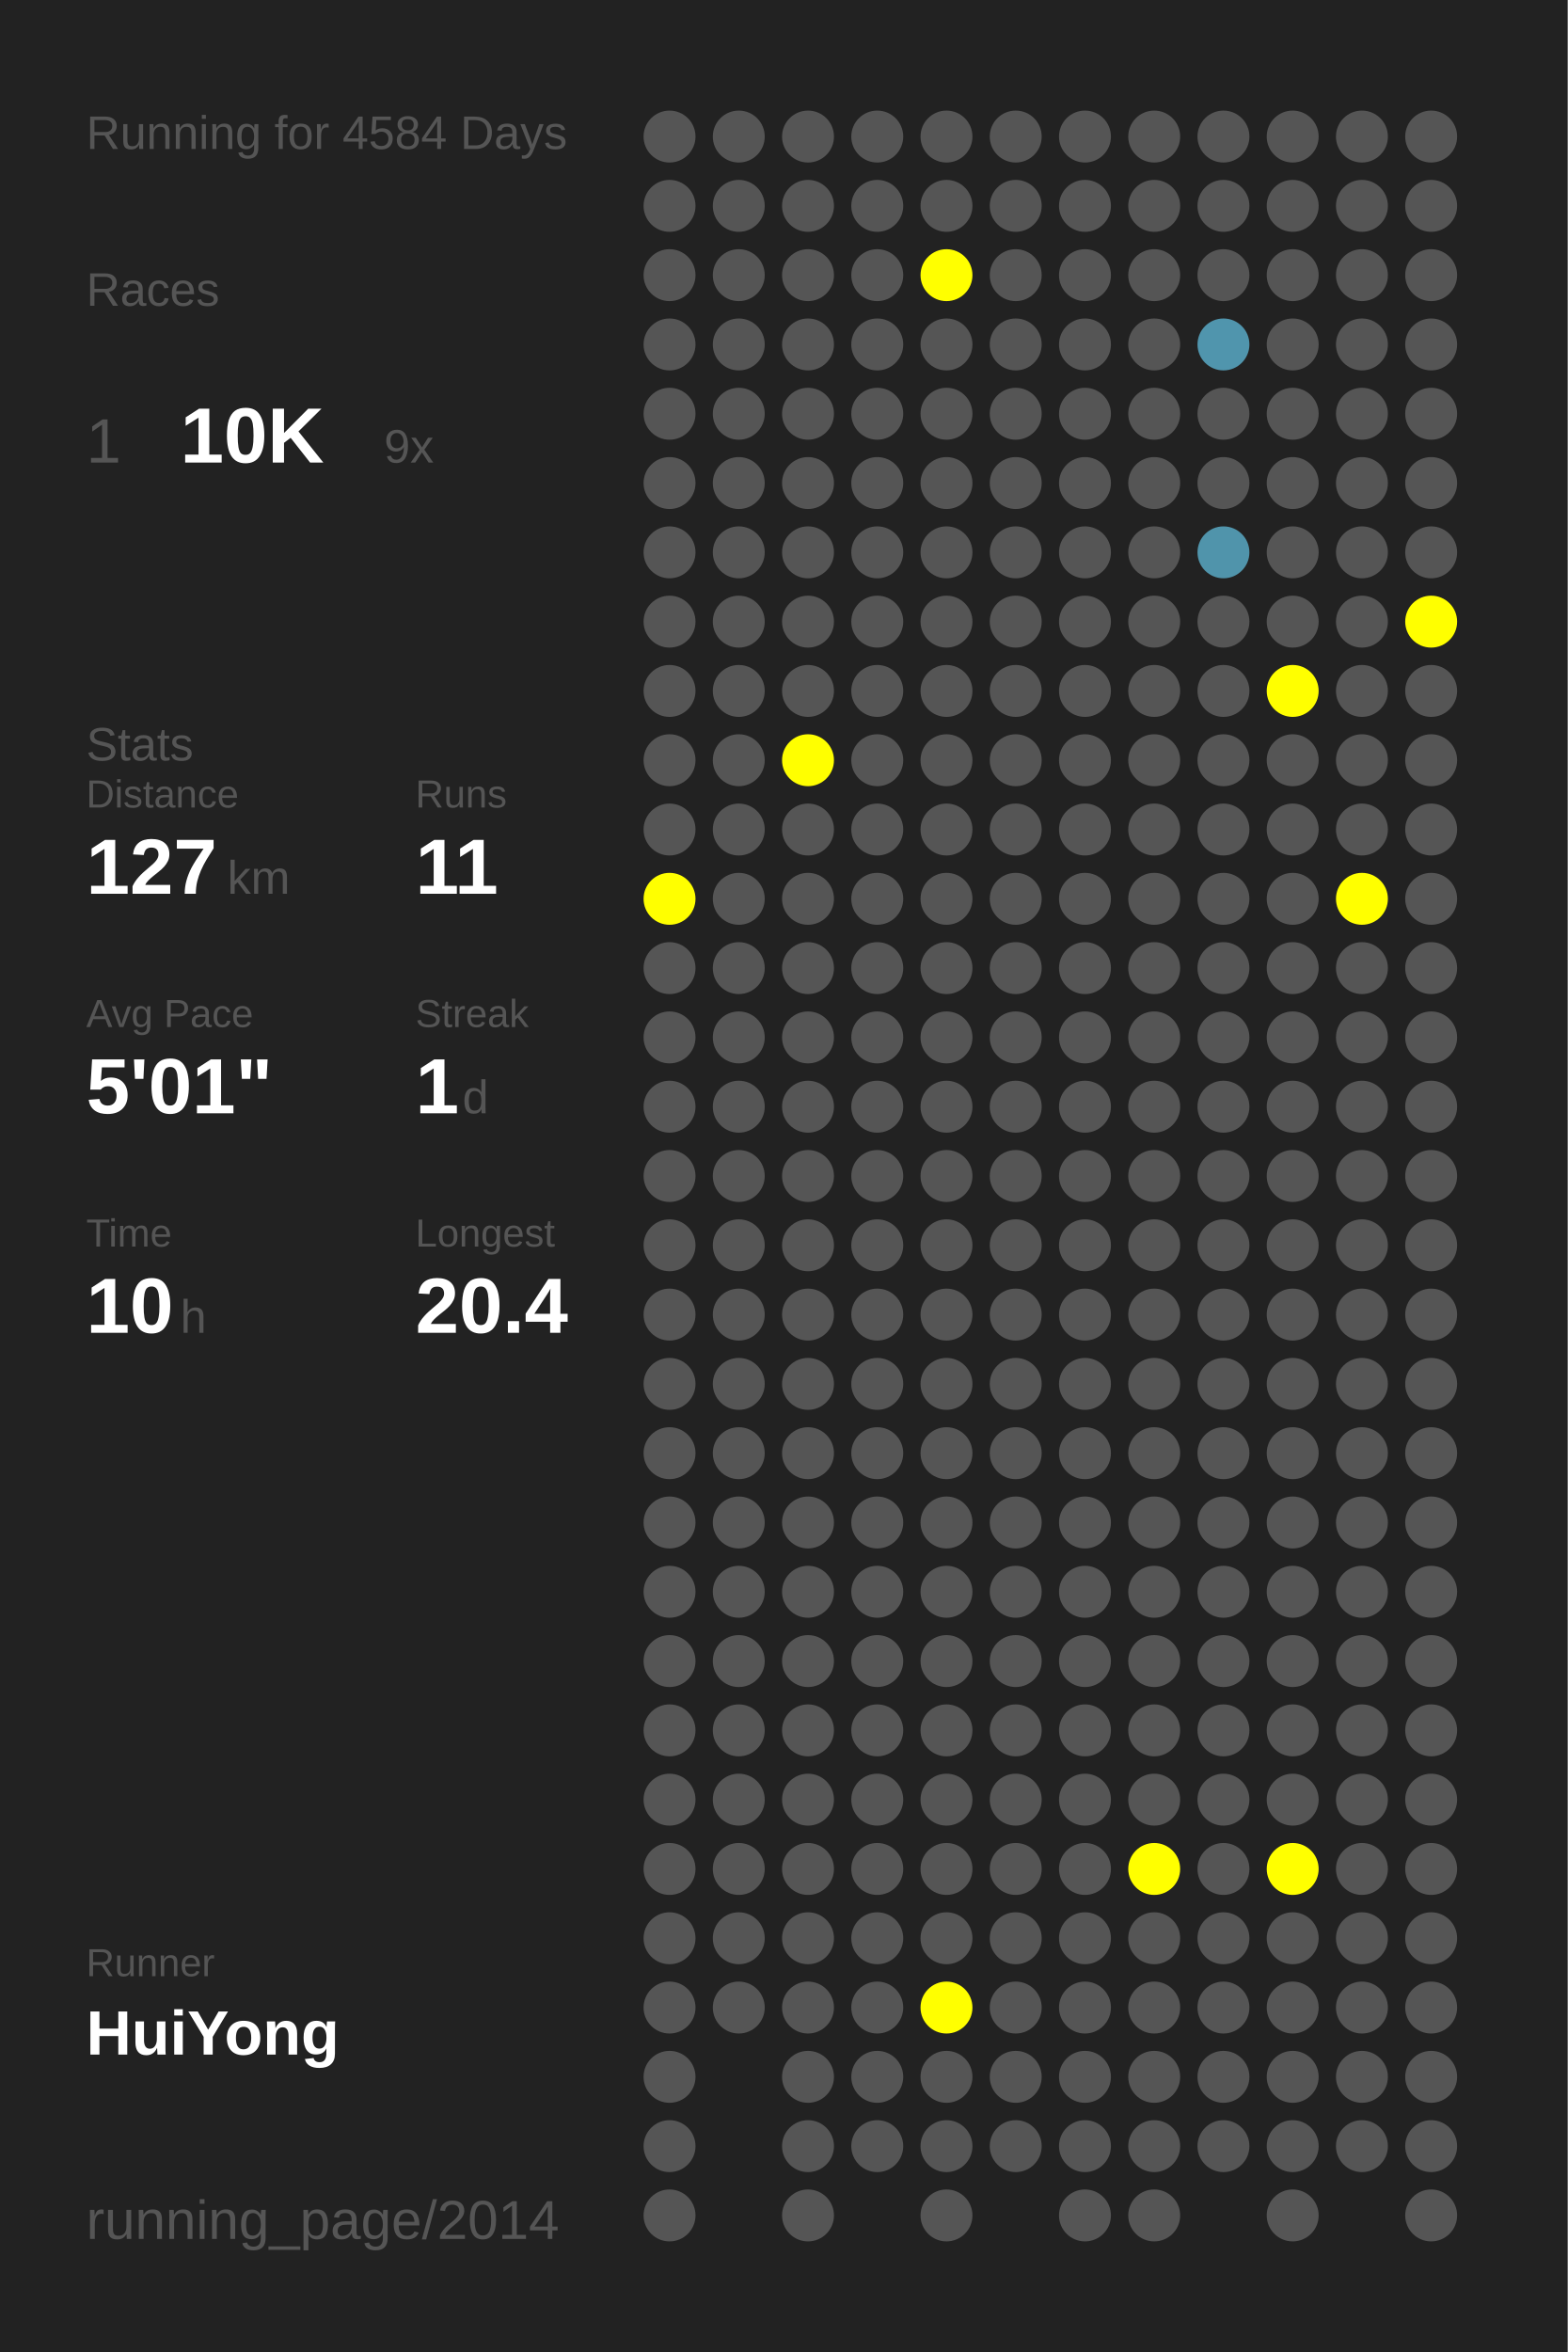
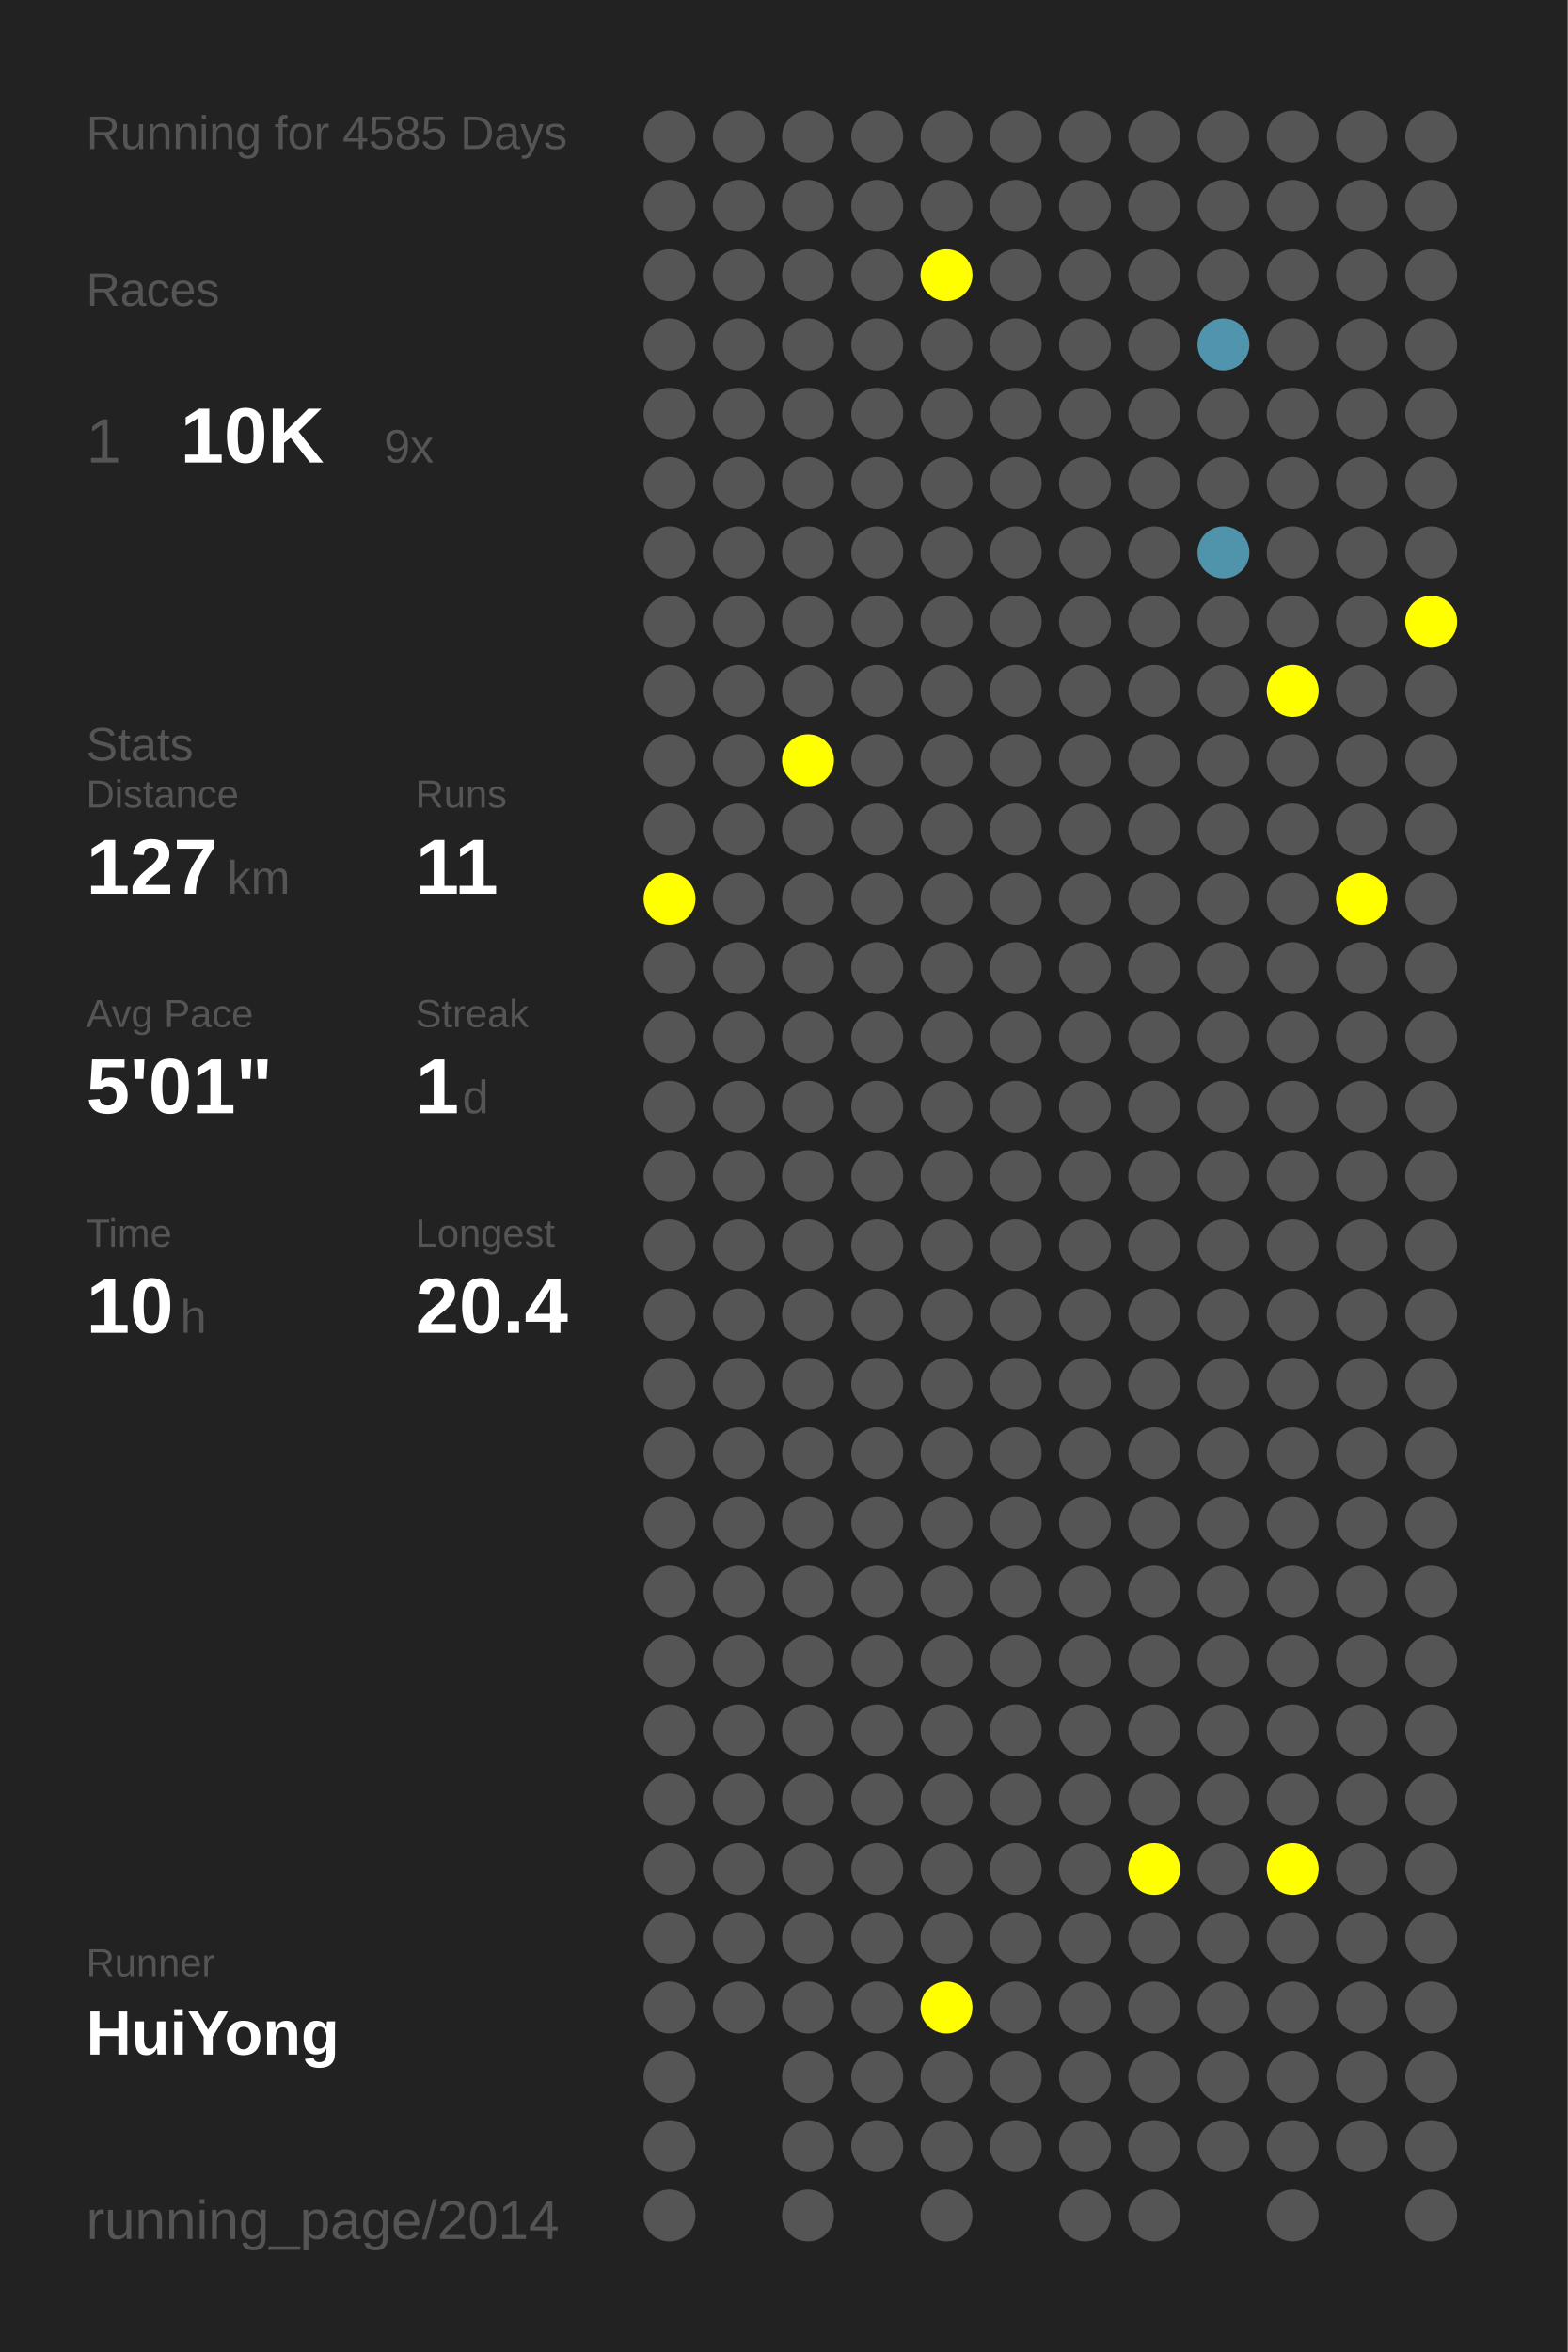
<svg xmlns="http://www.w3.org/2000/svg" baseProfile="full" height="300mm" version="1.1" viewBox="0,0,200,300" width="200mm">
  <defs />
  <rect fill="#222222" height="300" width="200" x="0" y="0" />
-   <text fill="#555555" style="font-size:6px; font-family:Arial;" x="11" y="19">Running for 4584 Days</text>
+   <text fill="#555555" style="font-size:6px; font-family:Arial;" x="11" y="19">Running for 4585 Days</text>
  <text fill="#555555" style="font-size:6px; font-family:Arial;" x="11" y="39">Races</text>
  <text fill="#555555" style="font-size:8px; font-family:Arial;" x="11" y="59">1</text>
  <text fill="#FFFFFF" style="font-size:10px; font-family:Arial; font-weight:bold;" x="23" y="59">10K</text>
  <text fill="#555555" style="font-size:6px; font-family:Arial;" x="49" y="59">9x</text>
  <text fill="#555555" style="font-size:6px; font-family:Arial;" x="11" y="97">Stats</text>
  <text fill="#555555" style="font-size:5px; font-family:Arial;" x="11" y="103">Distance</text>
  <text fill="#FFFFFF" style="font-size:10px; font-family:Arial; font-weight:bold;" x="11" y="114">127</text>
  <text fill="#555555" style="font-size:6px; font-family:Arial;" x="29" y="114">km</text>
  <text fill="#555555" style="font-size:5px; font-family:Arial;" x="53" y="103">Runs</text>
  <text fill="#FFFFFF" style="font-size:10px; font-family:Arial; font-weight:bold;" x="53" y="114">11</text>
  <text fill="#555555" style="font-size:5px; font-family:Arial;" x="11" y="131">Avg Pace</text>
  <text fill="#FFFFFF" style="font-size:10px; font-family:Arial; font-weight:bold;" x="11" y="142">5'01"</text>
  <text fill="#555555" style="font-size:5px; font-family:Arial;" x="53" y="131">Streak</text>
  <text fill="#FFFFFF" style="font-size:10px; font-family:Arial; font-weight:bold;" x="53" y="142">1</text>
  <text fill="#555555" style="font-size:6px; font-family:Arial;" x="59" y="142">d</text>
  <text fill="#555555" style="font-size:5px; font-family:Arial;" x="11" y="159">Time</text>
  <text fill="#FFFFFF" style="font-size:10px; font-family:Arial; font-weight:bold;" x="11" y="170">10</text>
  <text fill="#555555" style="font-size:6px; font-family:Arial;" x="23" y="170">h</text>
  <text fill="#555555" style="font-size:5px; font-family:Arial;" x="53" y="159">Longest</text>
  <text fill="#FFFFFF" style="font-size:10px; font-family:Arial; font-weight:bold;" x="53" y="170">20.4</text>
  <text fill="#555555" style="font-size:5px; font-family:Arial;" x="11" y="252.065">Runner</text>
  <text fill="#FFFFFF" style="font-size:8px; font-family:Arial; font-weight:bold;" x="11" y="262.065">HuiYong</text>
  <text fill="#555555" style="font-size:7px; font-family:Arial;" x="11" y="285.581">running_page/2014</text>
  <circle cx="85.417" cy="17.419" fill="#555555" r="3.312" />
  <circle cx="85.417" cy="26.258" fill="#555555" r="3.312" />
  <circle cx="85.417" cy="35.097" fill="#555555" r="3.312" />
  <circle cx="85.417" cy="43.935" fill="#555555" r="3.312" />
  <circle cx="85.417" cy="52.774" fill="#555555" r="3.312" />
  <circle cx="85.417" cy="61.613" fill="#555555" r="3.312" />
  <circle cx="85.417" cy="70.452" fill="#555555" r="3.312" />
  <circle cx="85.417" cy="79.29" fill="#555555" r="3.312" />
  <circle cx="85.417" cy="88.129" fill="#555555" r="3.312" />
  <circle cx="85.417" cy="96.968" fill="#555555" r="3.312" />
  <circle cx="85.417" cy="105.806" fill="#555555" r="3.312" />
  <circle cx="85.417" cy="114.645" fill="#FFFF00" r="3.312" />
  <circle cx="85.417" cy="123.484" fill="#555555" r="3.312" />
  <circle cx="85.417" cy="132.323" fill="#555555" r="3.312" />
  <circle cx="85.417" cy="141.161" fill="#555555" r="3.312" />
  <circle cx="85.417" cy="150" fill="#555555" r="3.312" />
  <circle cx="85.417" cy="158.839" fill="#555555" r="3.312" />
  <circle cx="85.417" cy="167.677" fill="#555555" r="3.312" />
  <circle cx="85.417" cy="176.516" fill="#555555" r="3.312" />
  <circle cx="85.417" cy="185.355" fill="#555555" r="3.312" />
  <circle cx="85.417" cy="194.194" fill="#555555" r="3.312" />
  <circle cx="85.417" cy="203.032" fill="#555555" r="3.312" />
  <circle cx="85.417" cy="211.871" fill="#555555" r="3.312" />
  <circle cx="85.417" cy="220.71" fill="#555555" r="3.312" />
  <circle cx="85.417" cy="229.548" fill="#555555" r="3.312" />
  <circle cx="85.417" cy="238.387" fill="#555555" r="3.312" />
  <circle cx="85.417" cy="247.226" fill="#555555" r="3.312" />
  <circle cx="85.417" cy="256.065" fill="#555555" r="3.312" />
  <circle cx="85.417" cy="264.903" fill="#555555" r="3.312" />
  <circle cx="85.417" cy="273.742" fill="#555555" r="3.312" />
  <circle cx="85.417" cy="282.581" fill="#555555" r="3.312" />
  <circle cx="94.25" cy="17.419" fill="#555555" r="3.312" />
  <circle cx="94.25" cy="26.258" fill="#555555" r="3.312" />
  <circle cx="94.25" cy="35.097" fill="#555555" r="3.312" />
  <circle cx="94.25" cy="43.935" fill="#555555" r="3.312" />
  <circle cx="94.25" cy="52.774" fill="#555555" r="3.312" />
  <circle cx="94.25" cy="61.613" fill="#555555" r="3.312" />
  <circle cx="94.25" cy="70.452" fill="#555555" r="3.312" />
  <circle cx="94.25" cy="79.29" fill="#555555" r="3.312" />
  <circle cx="94.25" cy="88.129" fill="#555555" r="3.312" />
  <circle cx="94.25" cy="96.968" fill="#555555" r="3.312" />
  <circle cx="94.25" cy="105.806" fill="#555555" r="3.312" />
  <circle cx="94.25" cy="114.645" fill="#555555" r="3.312" />
  <circle cx="94.25" cy="123.484" fill="#555555" r="3.312" />
  <circle cx="94.25" cy="132.323" fill="#555555" r="3.312" />
  <circle cx="94.25" cy="141.161" fill="#555555" r="3.312" />
  <circle cx="94.25" cy="150" fill="#555555" r="3.312" />
  <circle cx="94.25" cy="158.839" fill="#555555" r="3.312" />
  <circle cx="94.25" cy="167.677" fill="#555555" r="3.312" />
  <circle cx="94.25" cy="176.516" fill="#555555" r="3.312" />
  <circle cx="94.25" cy="185.355" fill="#555555" r="3.312" />
  <circle cx="94.25" cy="194.194" fill="#555555" r="3.312" />
  <circle cx="94.25" cy="203.032" fill="#555555" r="3.312" />
  <circle cx="94.25" cy="211.871" fill="#555555" r="3.312" />
  <circle cx="94.25" cy="220.71" fill="#555555" r="3.312" />
  <circle cx="94.25" cy="229.548" fill="#555555" r="3.312" />
  <circle cx="94.25" cy="238.387" fill="#555555" r="3.312" />
  <circle cx="94.25" cy="247.226" fill="#555555" r="3.312" />
  <circle cx="94.25" cy="256.065" fill="#555555" r="3.312" />
  <circle cx="103.083" cy="17.419" fill="#555555" r="3.312" />
  <circle cx="103.083" cy="26.258" fill="#555555" r="3.312" />
  <circle cx="103.083" cy="35.097" fill="#555555" r="3.312" />
  <circle cx="103.083" cy="43.935" fill="#555555" r="3.312" />
  <circle cx="103.083" cy="52.774" fill="#555555" r="3.312" />
  <circle cx="103.083" cy="61.613" fill="#555555" r="3.312" />
  <circle cx="103.083" cy="70.452" fill="#555555" r="3.312" />
  <circle cx="103.083" cy="79.29" fill="#555555" r="3.312" />
  <circle cx="103.083" cy="88.129" fill="#555555" r="3.312" />
  <circle cx="103.083" cy="96.968" fill="#FFFF00" r="3.312" />
  <circle cx="103.083" cy="105.806" fill="#555555" r="3.312" />
  <circle cx="103.083" cy="114.645" fill="#555555" r="3.312" />
  <circle cx="103.083" cy="123.484" fill="#555555" r="3.312" />
  <circle cx="103.083" cy="132.323" fill="#555555" r="3.312" />
  <circle cx="103.083" cy="141.161" fill="#555555" r="3.312" />
  <circle cx="103.083" cy="150" fill="#555555" r="3.312" />
  <circle cx="103.083" cy="158.839" fill="#555555" r="3.312" />
  <circle cx="103.083" cy="167.677" fill="#555555" r="3.312" />
  <circle cx="103.083" cy="176.516" fill="#555555" r="3.312" />
  <circle cx="103.083" cy="185.355" fill="#555555" r="3.312" />
  <circle cx="103.083" cy="194.194" fill="#555555" r="3.312" />
  <circle cx="103.083" cy="203.032" fill="#555555" r="3.312" />
  <circle cx="103.083" cy="211.871" fill="#555555" r="3.312" />
  <circle cx="103.083" cy="220.71" fill="#555555" r="3.312" />
  <circle cx="103.083" cy="229.548" fill="#555555" r="3.312" />
  <circle cx="103.083" cy="238.387" fill="#555555" r="3.312" />
  <circle cx="103.083" cy="247.226" fill="#555555" r="3.312" />
  <circle cx="103.083" cy="256.065" fill="#555555" r="3.312" />
  <circle cx="103.083" cy="264.903" fill="#555555" r="3.312" />
  <circle cx="103.083" cy="273.742" fill="#555555" r="3.312" />
  <circle cx="103.083" cy="282.581" fill="#555555" r="3.312" />
  <circle cx="111.917" cy="17.419" fill="#555555" r="3.312" />
  <circle cx="111.917" cy="26.258" fill="#555555" r="3.312" />
  <circle cx="111.917" cy="35.097" fill="#555555" r="3.312" />
  <circle cx="111.917" cy="43.935" fill="#555555" r="3.312" />
  <circle cx="111.917" cy="52.774" fill="#555555" r="3.312" />
  <circle cx="111.917" cy="61.613" fill="#555555" r="3.312" />
  <circle cx="111.917" cy="70.452" fill="#555555" r="3.312" />
  <circle cx="111.917" cy="79.29" fill="#555555" r="3.312" />
  <circle cx="111.917" cy="88.129" fill="#555555" r="3.312" />
  <circle cx="111.917" cy="96.968" fill="#555555" r="3.312" />
  <circle cx="111.917" cy="105.806" fill="#555555" r="3.312" />
  <circle cx="111.917" cy="114.645" fill="#555555" r="3.312" />
  <circle cx="111.917" cy="123.484" fill="#555555" r="3.312" />
  <circle cx="111.917" cy="132.323" fill="#555555" r="3.312" />
  <circle cx="111.917" cy="141.161" fill="#555555" r="3.312" />
  <circle cx="111.917" cy="150" fill="#555555" r="3.312" />
  <circle cx="111.917" cy="158.839" fill="#555555" r="3.312" />
  <circle cx="111.917" cy="167.677" fill="#555555" r="3.312" />
  <circle cx="111.917" cy="176.516" fill="#555555" r="3.312" />
  <circle cx="111.917" cy="185.355" fill="#555555" r="3.312" />
  <circle cx="111.917" cy="194.194" fill="#555555" r="3.312" />
  <circle cx="111.917" cy="203.032" fill="#555555" r="3.312" />
  <circle cx="111.917" cy="211.871" fill="#555555" r="3.312" />
  <circle cx="111.917" cy="220.71" fill="#555555" r="3.312" />
  <circle cx="111.917" cy="229.548" fill="#555555" r="3.312" />
  <circle cx="111.917" cy="238.387" fill="#555555" r="3.312" />
  <circle cx="111.917" cy="247.226" fill="#555555" r="3.312" />
  <circle cx="111.917" cy="256.065" fill="#555555" r="3.312" />
  <circle cx="111.917" cy="264.903" fill="#555555" r="3.312" />
  <circle cx="111.917" cy="273.742" fill="#555555" r="3.312" />
  <circle cx="120.75" cy="17.419" fill="#555555" r="3.312" />
  <circle cx="120.75" cy="26.258" fill="#555555" r="3.312" />
  <circle cx="120.75" cy="35.097" fill="#FFFF00" r="3.312" />
  <circle cx="120.75" cy="43.935" fill="#555555" r="3.312" />
  <circle cx="120.75" cy="52.774" fill="#555555" r="3.312" />
  <circle cx="120.75" cy="61.613" fill="#555555" r="3.312" />
  <circle cx="120.75" cy="70.452" fill="#555555" r="3.312" />
  <circle cx="120.75" cy="79.29" fill="#555555" r="3.312" />
  <circle cx="120.75" cy="88.129" fill="#555555" r="3.312" />
  <circle cx="120.75" cy="96.968" fill="#555555" r="3.312" />
  <circle cx="120.75" cy="105.806" fill="#555555" r="3.312" />
  <circle cx="120.75" cy="114.645" fill="#555555" r="3.312" />
  <circle cx="120.75" cy="123.484" fill="#555555" r="3.312" />
  <circle cx="120.75" cy="132.323" fill="#555555" r="3.312" />
  <circle cx="120.75" cy="141.161" fill="#555555" r="3.312" />
  <circle cx="120.75" cy="150" fill="#555555" r="3.312" />
  <circle cx="120.75" cy="158.839" fill="#555555" r="3.312" />
  <circle cx="120.75" cy="167.677" fill="#555555" r="3.312" />
  <circle cx="120.75" cy="176.516" fill="#555555" r="3.312" />
  <circle cx="120.75" cy="185.355" fill="#555555" r="3.312" />
  <circle cx="120.75" cy="194.194" fill="#555555" r="3.312" />
  <circle cx="120.75" cy="203.032" fill="#555555" r="3.312" />
  <circle cx="120.75" cy="211.871" fill="#555555" r="3.312" />
  <circle cx="120.75" cy="220.71" fill="#555555" r="3.312" />
  <circle cx="120.75" cy="229.548" fill="#555555" r="3.312" />
  <circle cx="120.75" cy="238.387" fill="#555555" r="3.312" />
  <circle cx="120.75" cy="247.226" fill="#555555" r="3.312" />
  <circle cx="120.75" cy="256.065" fill="#FFFF00" r="3.312" />
  <circle cx="120.75" cy="264.903" fill="#555555" r="3.312" />
  <circle cx="120.75" cy="273.742" fill="#555555" r="3.312" />
  <circle cx="120.75" cy="282.581" fill="#555555" r="3.312" />
  <circle cx="129.583" cy="17.419" fill="#555555" r="3.312" />
  <circle cx="129.583" cy="26.258" fill="#555555" r="3.312" />
  <circle cx="129.583" cy="35.097" fill="#555555" r="3.312" />
  <circle cx="129.583" cy="43.935" fill="#555555" r="3.312" />
  <circle cx="129.583" cy="52.774" fill="#555555" r="3.312" />
  <circle cx="129.583" cy="61.613" fill="#555555" r="3.312" />
  <circle cx="129.583" cy="70.452" fill="#555555" r="3.312" />
  <circle cx="129.583" cy="79.29" fill="#555555" r="3.312" />
  <circle cx="129.583" cy="88.129" fill="#555555" r="3.312" />
  <circle cx="129.583" cy="96.968" fill="#555555" r="3.312" />
  <circle cx="129.583" cy="105.806" fill="#555555" r="3.312" />
  <circle cx="129.583" cy="114.645" fill="#555555" r="3.312" />
  <circle cx="129.583" cy="123.484" fill="#555555" r="3.312" />
  <circle cx="129.583" cy="132.323" fill="#555555" r="3.312" />
  <circle cx="129.583" cy="141.161" fill="#555555" r="3.312" />
  <circle cx="129.583" cy="150" fill="#555555" r="3.312" />
  <circle cx="129.583" cy="158.839" fill="#555555" r="3.312" />
  <circle cx="129.583" cy="167.677" fill="#555555" r="3.312" />
  <circle cx="129.583" cy="176.516" fill="#555555" r="3.312" />
  <circle cx="129.583" cy="185.355" fill="#555555" r="3.312" />
  <circle cx="129.583" cy="194.194" fill="#555555" r="3.312" />
  <circle cx="129.583" cy="203.032" fill="#555555" r="3.312" />
  <circle cx="129.583" cy="211.871" fill="#555555" r="3.312" />
  <circle cx="129.583" cy="220.71" fill="#555555" r="3.312" />
  <circle cx="129.583" cy="229.548" fill="#555555" r="3.312" />
  <circle cx="129.583" cy="238.387" fill="#555555" r="3.312" />
  <circle cx="129.583" cy="247.226" fill="#555555" r="3.312" />
  <circle cx="129.583" cy="256.065" fill="#555555" r="3.312" />
  <circle cx="129.583" cy="264.903" fill="#555555" r="3.312" />
  <circle cx="129.583" cy="273.742" fill="#555555" r="3.312" />
  <circle cx="138.417" cy="17.419" fill="#555555" r="3.312" />
  <circle cx="138.417" cy="26.258" fill="#555555" r="3.312" />
  <circle cx="138.417" cy="35.097" fill="#555555" r="3.312" />
  <circle cx="138.417" cy="43.935" fill="#555555" r="3.312" />
  <circle cx="138.417" cy="52.774" fill="#555555" r="3.312" />
  <circle cx="138.417" cy="61.613" fill="#555555" r="3.312" />
  <circle cx="138.417" cy="70.452" fill="#555555" r="3.312" />
  <circle cx="138.417" cy="79.29" fill="#555555" r="3.312" />
  <circle cx="138.417" cy="88.129" fill="#555555" r="3.312" />
  <circle cx="138.417" cy="96.968" fill="#555555" r="3.312" />
  <circle cx="138.417" cy="105.806" fill="#555555" r="3.312" />
  <circle cx="138.417" cy="114.645" fill="#555555" r="3.312" />
  <circle cx="138.417" cy="123.484" fill="#555555" r="3.312" />
  <circle cx="138.417" cy="132.323" fill="#555555" r="3.312" />
  <circle cx="138.417" cy="141.161" fill="#555555" r="3.312" />
  <circle cx="138.417" cy="150" fill="#555555" r="3.312" />
  <circle cx="138.417" cy="158.839" fill="#555555" r="3.312" />
  <circle cx="138.417" cy="167.677" fill="#555555" r="3.312" />
  <circle cx="138.417" cy="176.516" fill="#555555" r="3.312" />
  <circle cx="138.417" cy="185.355" fill="#555555" r="3.312" />
  <circle cx="138.417" cy="194.194" fill="#555555" r="3.312" />
  <circle cx="138.417" cy="203.032" fill="#555555" r="3.312" />
  <circle cx="138.417" cy="211.871" fill="#555555" r="3.312" />
  <circle cx="138.417" cy="220.71" fill="#555555" r="3.312" />
  <circle cx="138.417" cy="229.548" fill="#555555" r="3.312" />
  <circle cx="138.417" cy="238.387" fill="#555555" r="3.312" />
  <circle cx="138.417" cy="247.226" fill="#555555" r="3.312" />
  <circle cx="138.417" cy="256.065" fill="#555555" r="3.312" />
  <circle cx="138.417" cy="264.903" fill="#555555" r="3.312" />
  <circle cx="138.417" cy="273.742" fill="#555555" r="3.312" />
  <circle cx="138.417" cy="282.581" fill="#555555" r="3.312" />
  <circle cx="147.25" cy="17.419" fill="#555555" r="3.312" />
  <circle cx="147.25" cy="26.258" fill="#555555" r="3.312" />
  <circle cx="147.25" cy="35.097" fill="#555555" r="3.312" />
  <circle cx="147.25" cy="43.935" fill="#555555" r="3.312" />
  <circle cx="147.25" cy="52.774" fill="#555555" r="3.312" />
  <circle cx="147.25" cy="61.613" fill="#555555" r="3.312" />
  <circle cx="147.25" cy="70.452" fill="#555555" r="3.312" />
  <circle cx="147.25" cy="79.29" fill="#555555" r="3.312" />
  <circle cx="147.25" cy="88.129" fill="#555555" r="3.312" />
  <circle cx="147.25" cy="96.968" fill="#555555" r="3.312" />
  <circle cx="147.25" cy="105.806" fill="#555555" r="3.312" />
  <circle cx="147.25" cy="114.645" fill="#555555" r="3.312" />
  <circle cx="147.25" cy="123.484" fill="#555555" r="3.312" />
  <circle cx="147.25" cy="132.323" fill="#555555" r="3.312" />
  <circle cx="147.25" cy="141.161" fill="#555555" r="3.312" />
  <circle cx="147.25" cy="150" fill="#555555" r="3.312" />
  <circle cx="147.25" cy="158.839" fill="#555555" r="3.312" />
  <circle cx="147.25" cy="167.677" fill="#555555" r="3.312" />
  <circle cx="147.25" cy="176.516" fill="#555555" r="3.312" />
  <circle cx="147.25" cy="185.355" fill="#555555" r="3.312" />
  <circle cx="147.25" cy="194.194" fill="#555555" r="3.312" />
  <circle cx="147.25" cy="203.032" fill="#555555" r="3.312" />
  <circle cx="147.25" cy="211.871" fill="#555555" r="3.312" />
  <circle cx="147.25" cy="220.71" fill="#555555" r="3.312" />
  <circle cx="147.25" cy="229.548" fill="#555555" r="3.312" />
  <circle cx="147.25" cy="238.387" fill="#FFFF00" r="3.312" />
  <circle cx="147.25" cy="247.226" fill="#555555" r="3.312" />
  <circle cx="147.25" cy="256.065" fill="#555555" r="3.312" />
  <circle cx="147.25" cy="264.903" fill="#555555" r="3.312" />
  <circle cx="147.25" cy="273.742" fill="#555555" r="3.312" />
  <circle cx="147.25" cy="282.581" fill="#555555" r="3.312" />
  <circle cx="156.083" cy="17.419" fill="#555555" r="3.312" />
  <circle cx="156.083" cy="26.258" fill="#555555" r="3.312" />
  <circle cx="156.083" cy="35.097" fill="#555555" r="3.312" />
  <circle cx="156.083" cy="43.935" fill="#5095ad" r="3.312" />
  <circle cx="156.083" cy="52.774" fill="#555555" r="3.312" />
  <circle cx="156.083" cy="61.613" fill="#555555" r="3.312" />
  <circle cx="156.083" cy="70.452" fill="#5094ab" r="3.312" />
  <circle cx="156.083" cy="79.29" fill="#555555" r="3.312" />
  <circle cx="156.083" cy="88.129" fill="#555555" r="3.312" />
  <circle cx="156.083" cy="96.968" fill="#555555" r="3.312" />
  <circle cx="156.083" cy="105.806" fill="#555555" r="3.312" />
  <circle cx="156.083" cy="114.645" fill="#555555" r="3.312" />
  <circle cx="156.083" cy="123.484" fill="#555555" r="3.312" />
  <circle cx="156.083" cy="132.323" fill="#555555" r="3.312" />
  <circle cx="156.083" cy="141.161" fill="#555555" r="3.312" />
  <circle cx="156.083" cy="150" fill="#555555" r="3.312" />
  <circle cx="156.083" cy="158.839" fill="#555555" r="3.312" />
  <circle cx="156.083" cy="167.677" fill="#555555" r="3.312" />
  <circle cx="156.083" cy="176.516" fill="#555555" r="3.312" />
  <circle cx="156.083" cy="185.355" fill="#555555" r="3.312" />
  <circle cx="156.083" cy="194.194" fill="#555555" r="3.312" />
  <circle cx="156.083" cy="203.032" fill="#555555" r="3.312" />
  <circle cx="156.083" cy="211.871" fill="#555555" r="3.312" />
  <circle cx="156.083" cy="220.71" fill="#555555" r="3.312" />
  <circle cx="156.083" cy="229.548" fill="#555555" r="3.312" />
  <circle cx="156.083" cy="238.387" fill="#555555" r="3.312" />
  <circle cx="156.083" cy="247.226" fill="#555555" r="3.312" />
  <circle cx="156.083" cy="256.065" fill="#555555" r="3.312" />
  <circle cx="156.083" cy="264.903" fill="#555555" r="3.312" />
  <circle cx="156.083" cy="273.742" fill="#555555" r="3.312" />
  <circle cx="164.917" cy="17.419" fill="#555555" r="3.312" />
  <circle cx="164.917" cy="26.258" fill="#555555" r="3.312" />
  <circle cx="164.917" cy="35.097" fill="#555555" r="3.312" />
  <circle cx="164.917" cy="43.935" fill="#555555" r="3.312" />
  <circle cx="164.917" cy="52.774" fill="#555555" r="3.312" />
  <circle cx="164.917" cy="61.613" fill="#555555" r="3.312" />
  <circle cx="164.917" cy="70.452" fill="#555555" r="3.312" />
  <circle cx="164.917" cy="79.29" fill="#555555" r="3.312" />
  <circle cx="164.917" cy="88.129" fill="#FFFF00" r="3.312" />
  <circle cx="164.917" cy="96.968" fill="#555555" r="3.312" />
  <circle cx="164.917" cy="105.806" fill="#555555" r="3.312" />
  <circle cx="164.917" cy="114.645" fill="#555555" r="3.312" />
  <circle cx="164.917" cy="123.484" fill="#555555" r="3.312" />
  <circle cx="164.917" cy="132.323" fill="#555555" r="3.312" />
  <circle cx="164.917" cy="141.161" fill="#555555" r="3.312" />
  <circle cx="164.917" cy="150" fill="#555555" r="3.312" />
  <circle cx="164.917" cy="158.839" fill="#555555" r="3.312" />
  <circle cx="164.917" cy="167.677" fill="#555555" r="3.312" />
  <circle cx="164.917" cy="176.516" fill="#555555" r="3.312" />
  <circle cx="164.917" cy="185.355" fill="#555555" r="3.312" />
  <circle cx="164.917" cy="194.194" fill="#555555" r="3.312" />
  <circle cx="164.917" cy="203.032" fill="#555555" r="3.312" />
  <circle cx="164.917" cy="211.871" fill="#555555" r="3.312" />
  <circle cx="164.917" cy="220.71" fill="#555555" r="3.312" />
  <circle cx="164.917" cy="229.548" fill="#555555" r="3.312" />
  <circle cx="164.917" cy="238.387" fill="#FFFF00" r="3.312" />
  <circle cx="164.917" cy="247.226" fill="#555555" r="3.312" />
  <circle cx="164.917" cy="256.065" fill="#555555" r="3.312" />
  <circle cx="164.917" cy="264.903" fill="#555555" r="3.312" />
  <circle cx="164.917" cy="273.742" fill="#555555" r="3.312" />
  <circle cx="164.917" cy="282.581" fill="#555555" r="3.312" />
  <circle cx="173.75" cy="17.419" fill="#555555" r="3.312" />
  <circle cx="173.75" cy="26.258" fill="#555555" r="3.312" />
  <circle cx="173.75" cy="35.097" fill="#555555" r="3.312" />
  <circle cx="173.75" cy="43.935" fill="#555555" r="3.312" />
  <circle cx="173.75" cy="52.774" fill="#555555" r="3.312" />
  <circle cx="173.75" cy="61.613" fill="#555555" r="3.312" />
  <circle cx="173.75" cy="70.452" fill="#555555" r="3.312" />
  <circle cx="173.75" cy="79.29" fill="#555555" r="3.312" />
  <circle cx="173.75" cy="88.129" fill="#555555" r="3.312" />
  <circle cx="173.75" cy="96.968" fill="#555555" r="3.312" />
  <circle cx="173.75" cy="105.806" fill="#555555" r="3.312" />
  <circle cx="173.75" cy="114.645" fill="#FFFF00" r="3.312" />
  <circle cx="173.75" cy="123.484" fill="#555555" r="3.312" />
  <circle cx="173.75" cy="132.323" fill="#555555" r="3.312" />
  <circle cx="173.75" cy="141.161" fill="#555555" r="3.312" />
  <circle cx="173.75" cy="150" fill="#555555" r="3.312" />
  <circle cx="173.75" cy="158.839" fill="#555555" r="3.312" />
  <circle cx="173.75" cy="167.677" fill="#555555" r="3.312" />
  <circle cx="173.75" cy="176.516" fill="#555555" r="3.312" />
  <circle cx="173.75" cy="185.355" fill="#555555" r="3.312" />
  <circle cx="173.75" cy="194.194" fill="#555555" r="3.312" />
  <circle cx="173.75" cy="203.032" fill="#555555" r="3.312" />
  <circle cx="173.75" cy="211.871" fill="#555555" r="3.312" />
  <circle cx="173.75" cy="220.71" fill="#555555" r="3.312" />
  <circle cx="173.75" cy="229.548" fill="#555555" r="3.312" />
  <circle cx="173.75" cy="238.387" fill="#555555" r="3.312" />
  <circle cx="173.75" cy="247.226" fill="#555555" r="3.312" />
  <circle cx="173.75" cy="256.065" fill="#555555" r="3.312" />
  <circle cx="173.75" cy="264.903" fill="#555555" r="3.312" />
  <circle cx="173.75" cy="273.742" fill="#555555" r="3.312" />
  <circle cx="182.583" cy="17.419" fill="#555555" r="3.312" />
  <circle cx="182.583" cy="26.258" fill="#555555" r="3.312" />
  <circle cx="182.583" cy="35.097" fill="#555555" r="3.312" />
  <circle cx="182.583" cy="43.935" fill="#555555" r="3.312" />
  <circle cx="182.583" cy="52.774" fill="#555555" r="3.312" />
  <circle cx="182.583" cy="61.613" fill="#555555" r="3.312" />
  <circle cx="182.583" cy="70.452" fill="#555555" r="3.312" />
  <circle cx="182.583" cy="79.29" fill="#FFFF00" r="3.312" />
  <circle cx="182.583" cy="88.129" fill="#555555" r="3.312" />
  <circle cx="182.583" cy="96.968" fill="#555555" r="3.312" />
  <circle cx="182.583" cy="105.806" fill="#555555" r="3.312" />
  <circle cx="182.583" cy="114.645" fill="#555555" r="3.312" />
  <circle cx="182.583" cy="123.484" fill="#555555" r="3.312" />
  <circle cx="182.583" cy="132.323" fill="#555555" r="3.312" />
  <circle cx="182.583" cy="141.161" fill="#555555" r="3.312" />
  <circle cx="182.583" cy="150" fill="#555555" r="3.312" />
  <circle cx="182.583" cy="158.839" fill="#555555" r="3.312" />
  <circle cx="182.583" cy="167.677" fill="#555555" r="3.312" />
  <circle cx="182.583" cy="176.516" fill="#555555" r="3.312" />
  <circle cx="182.583" cy="185.355" fill="#555555" r="3.312" />
  <circle cx="182.583" cy="194.194" fill="#555555" r="3.312" />
  <circle cx="182.583" cy="203.032" fill="#555555" r="3.312" />
  <circle cx="182.583" cy="211.871" fill="#555555" r="3.312" />
  <circle cx="182.583" cy="220.71" fill="#555555" r="3.312" />
  <circle cx="182.583" cy="229.548" fill="#555555" r="3.312" />
  <circle cx="182.583" cy="238.387" fill="#555555" r="3.312" />
  <circle cx="182.583" cy="247.226" fill="#555555" r="3.312" />
  <circle cx="182.583" cy="256.065" fill="#555555" r="3.312" />
  <circle cx="182.583" cy="264.903" fill="#555555" r="3.312" />
  <circle cx="182.583" cy="273.742" fill="#555555" r="3.312" />
  <circle cx="182.583" cy="282.581" fill="#555555" r="3.312" />
</svg>
